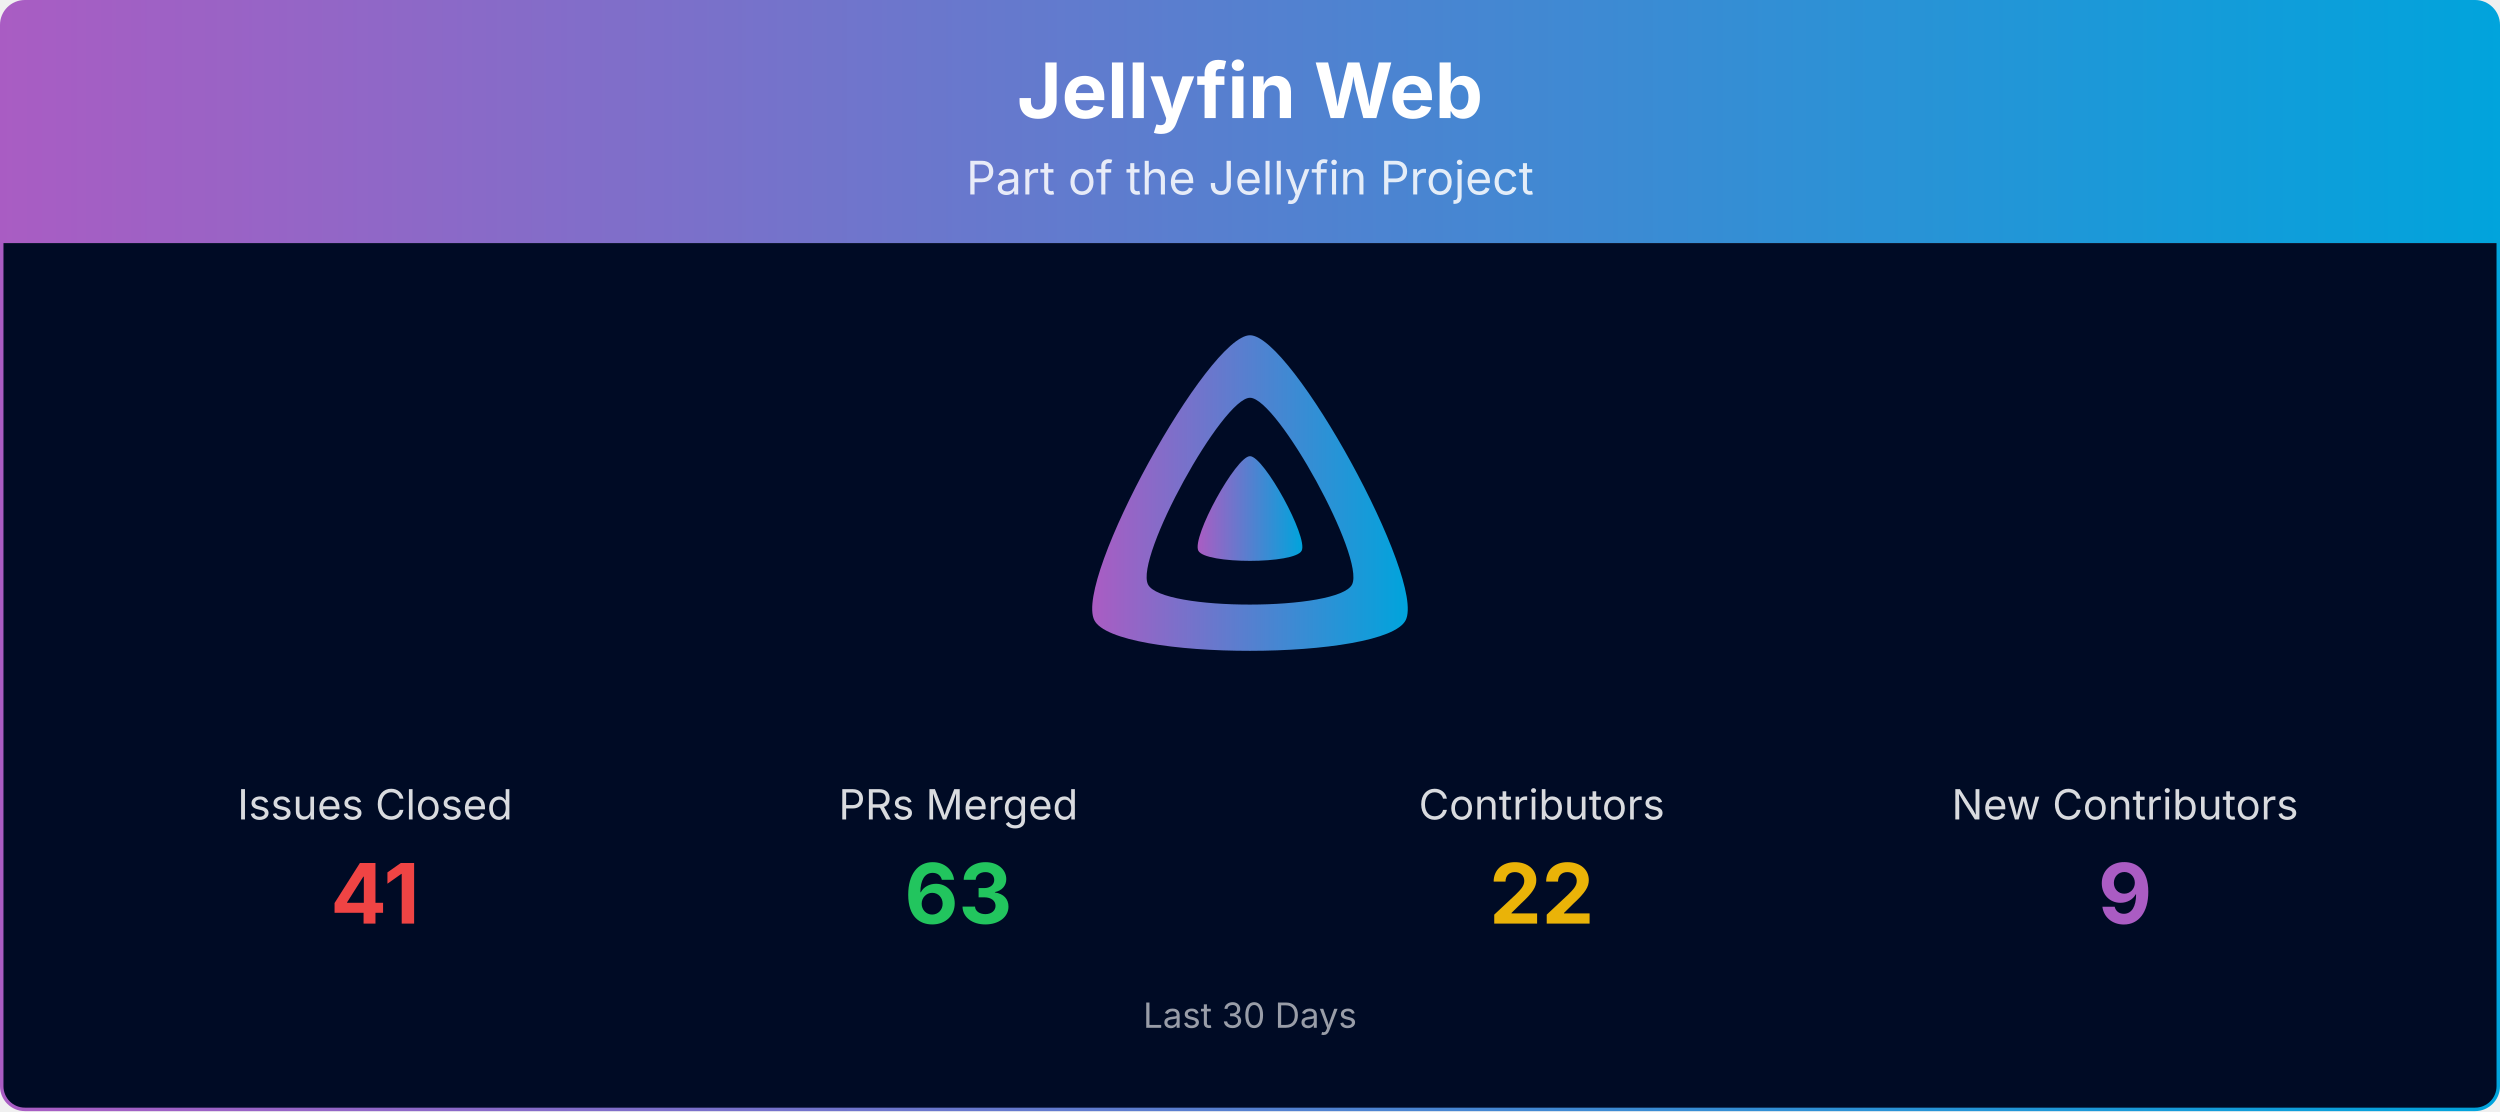
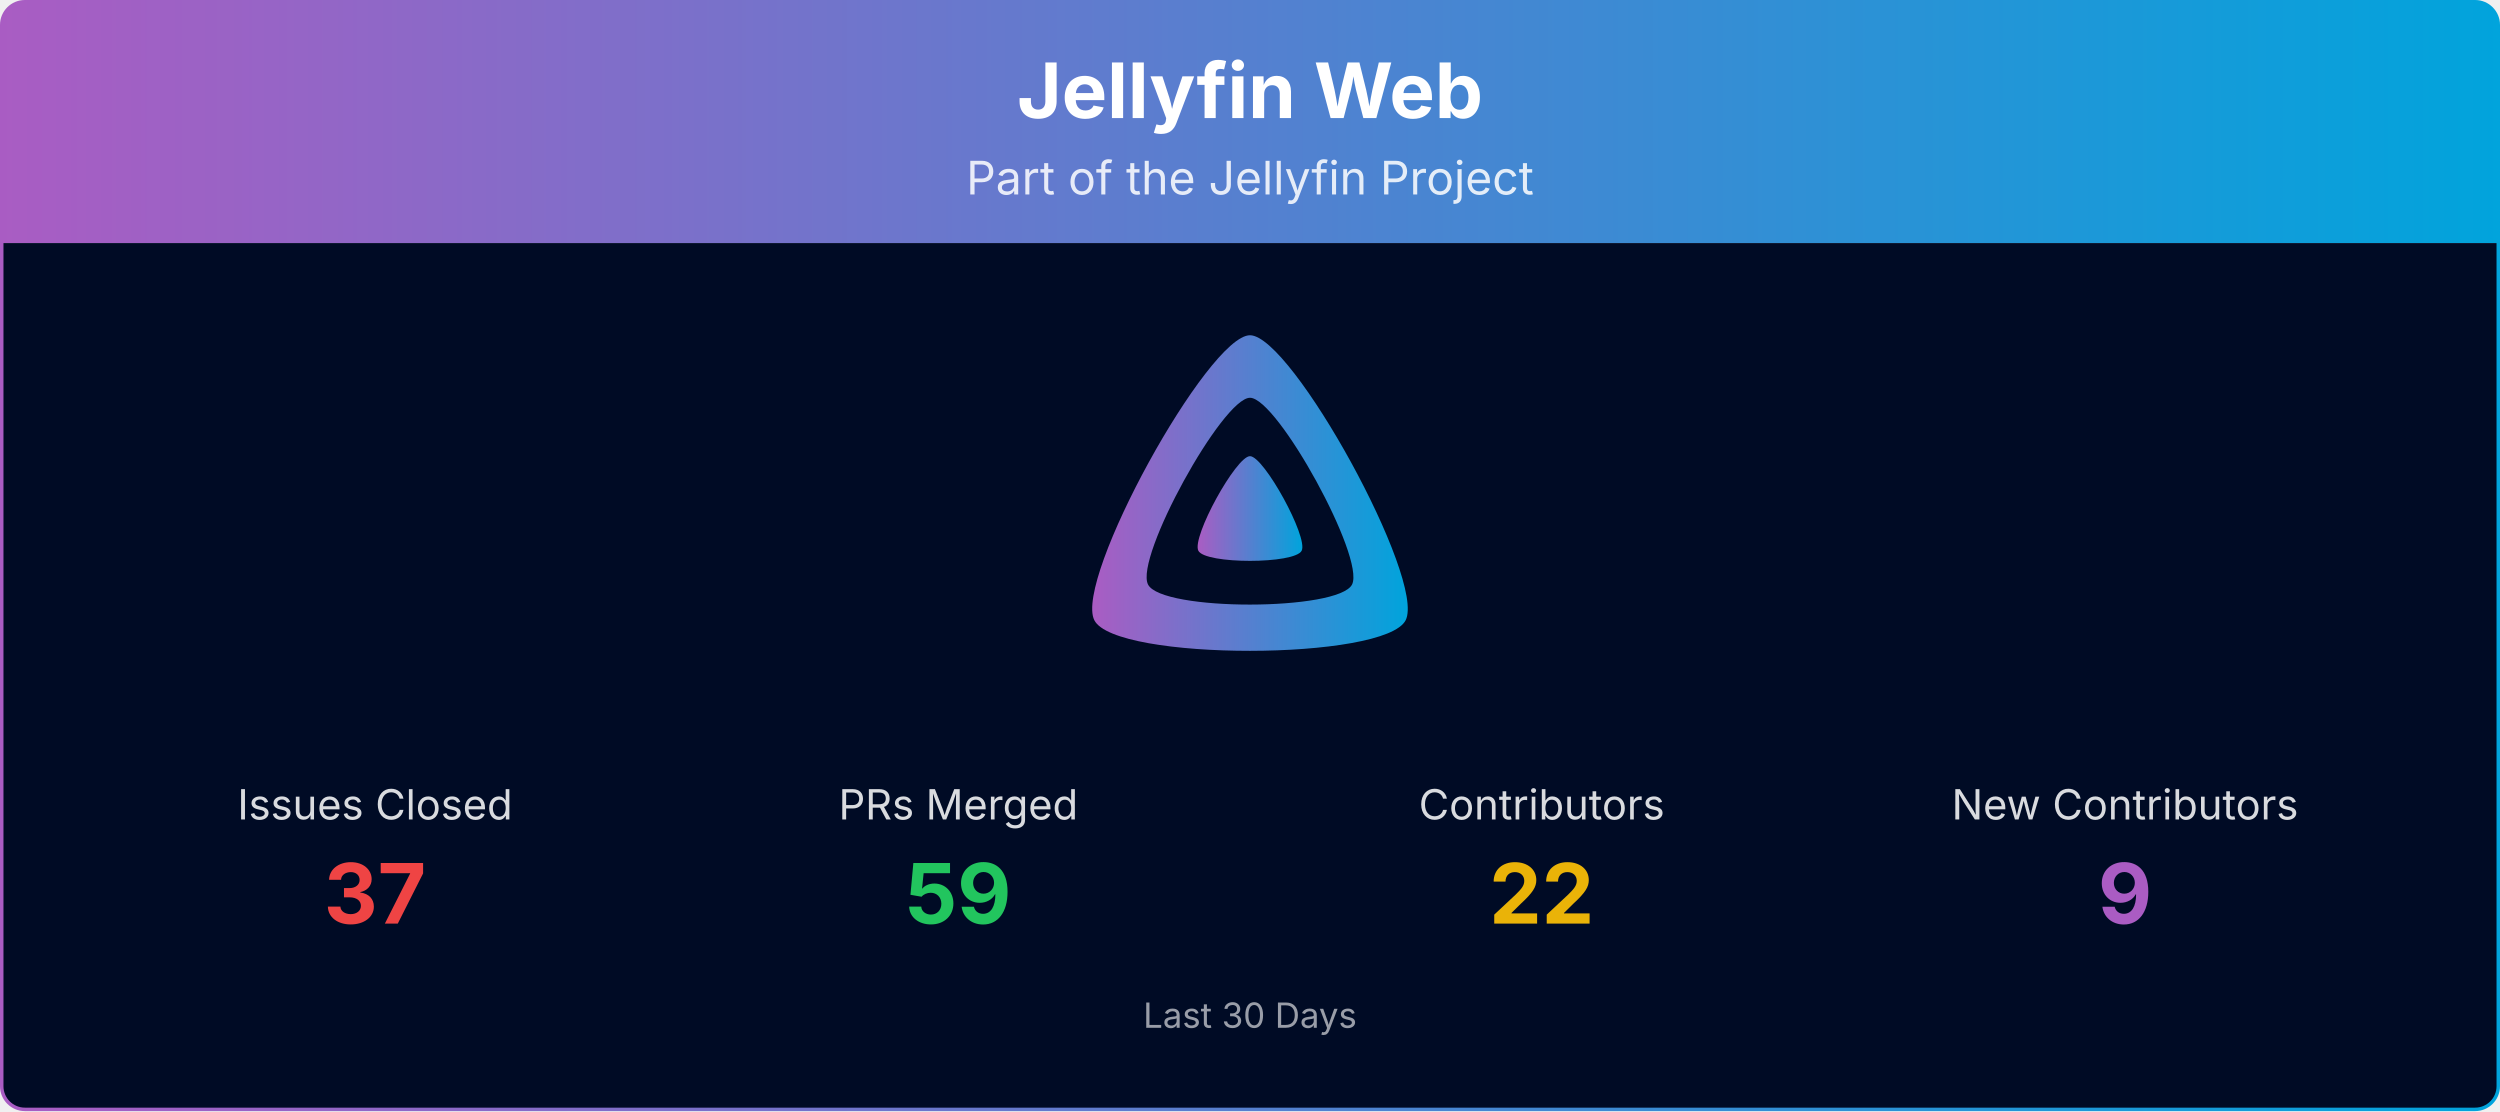
<svg xmlns="http://www.w3.org/2000/svg" viewBox="0 0 1080 480" width="100%" role="img" aria-label="Jellyfin Web">
  <defs>
    <linearGradient id="banner-jellyfin-web-grad" x1="0" y1="0" x2="1" y2="0">
      <stop offset="0%" stop-color="#AA5CC3" />
      <stop offset="100%" stop-color="#00A4DC" />
    </linearGradient>
    <clipPath id="banner-jellyfin-web-grad-clip">
      <rect x="0.75" y="0.75" width="1078.5" height="478.5" rx="10" ry="10" />
    </clipPath>
  </defs>
  <g clip-path="url(#banner-jellyfin-web-grad-clip)">
    <path d="M0.75,10.75 A10.0,10.0 0 0 1 10.75,0.75 L1069.25,0.75 A10.0,10.0 0 0 1 1079.25,10.75 L1079.25,105.00 L0.75,105.00 Z" fill="url(#banner-jellyfin-web-grad)" />
    <text x="540.0" y="51" text-anchor="middle" font-size="33" font-weight="700" font-family="Plus Jakarta Sans, system-ui, -apple-system, Segoe UI, sans-serif" fill="#ffffff">Jellyfin Web</text>
    <text x="540.0" y="84" text-anchor="middle" font-size="20" font-family="Plus Jakarta Sans, system-ui, -apple-system, Segoe UI, sans-serif" fill="#ffffff" opacity="0.85">Part of the Jellyfin Project</text>
    <rect x="0.75" y="105" width="1078.5" height="374.25" fill="#000b25" />
    <g transform="translate(465.00,138.00) scale(0.29297)">
      <path fill="url(#banner-jellyfin-web-grad)" fill-rule="evenodd" d="M256,23.3c-61.6,0-259.8,359.4-229.6,420.1s429.3,60,459.2,0S317.6,23.3,256,23.3zM406.5,390.8c-19.6,39.3-281.1,39.8-300.9,0s110.1-275.3,150.4-275.3S426.1,351.4,406.5,390.8z" />
      <path fill="url(#banner-jellyfin-web-grad)" d="M256,201.6c-20.4,0-86.2,119.3-76.2,139.4s142.5,19.9,152.4,0S276.5,201.6,256,201.6z" />
    </g>
    <text x="162.0" y="354.0" text-anchor="middle" font-size="18" font-family="Plus Jakarta Sans, system-ui, -apple-system, Segoe UI, sans-serif" fill="#ffffff" opacity="0.85">Issues Closed</text>
-     <text x="162.0" y="399.0" text-anchor="middle" font-size="36" font-weight="700" font-family="Plus Jakarta Sans, system-ui, -apple-system, Segoe UI, sans-serif" fill="#ef4444">41</text>
+     <text x="162.0" y="399.0" text-anchor="middle" font-size="36" font-weight="700" font-family="Plus Jakarta Sans, system-ui, -apple-system, Segoe UI, sans-serif" fill="#ef4444">37</text>
    <text x="414.0" y="354.0" text-anchor="middle" font-size="18" font-family="Plus Jakarta Sans, system-ui, -apple-system, Segoe UI, sans-serif" fill="#ffffff" opacity="0.85">PRs Merged</text>
-     <text x="414.0" y="399.0" text-anchor="middle" font-size="36" font-weight="700" font-family="Plus Jakarta Sans, system-ui, -apple-system, Segoe UI, sans-serif" fill="#22c55e">63</text>
+     <text x="414.0" y="399.0" text-anchor="middle" font-size="36" font-weight="700" font-family="Plus Jakarta Sans, system-ui, -apple-system, Segoe UI, sans-serif" fill="#22c55e">59</text>
    <text x="666.0" y="354.0" text-anchor="middle" font-size="18" font-family="Plus Jakarta Sans, system-ui, -apple-system, Segoe UI, sans-serif" fill="#ffffff" opacity="0.85">Contributors</text>
    <text x="666.0" y="399.0" text-anchor="middle" font-size="36" font-weight="700" font-family="Plus Jakarta Sans, system-ui, -apple-system, Segoe UI, sans-serif" fill="#eab308">22</text>
    <text x="918.0" y="354.0" text-anchor="middle" font-size="18" font-family="Plus Jakarta Sans, system-ui, -apple-system, Segoe UI, sans-serif" fill="#ffffff" opacity="0.85">New Contributors</text>
    <text x="918.0" y="399.0" text-anchor="middle" font-size="36" font-weight="700" font-family="Plus Jakarta Sans, system-ui, -apple-system, Segoe UI, sans-serif" fill="#AA5CC3">9</text>
    <text x="540.0" y="444.0" text-anchor="middle" font-size="15" font-family="Plus Jakarta Sans, system-ui, -apple-system, Segoe UI, sans-serif" fill="#ffffff" opacity="0.6">Last 30 Days</text>
  </g>
  <rect x="0.75" y="0.75" width="1078.5" height="478.5" rx="10" ry="10" fill="none" stroke="url(#banner-jellyfin-web-grad)" stroke-width="1.5" />
</svg>
